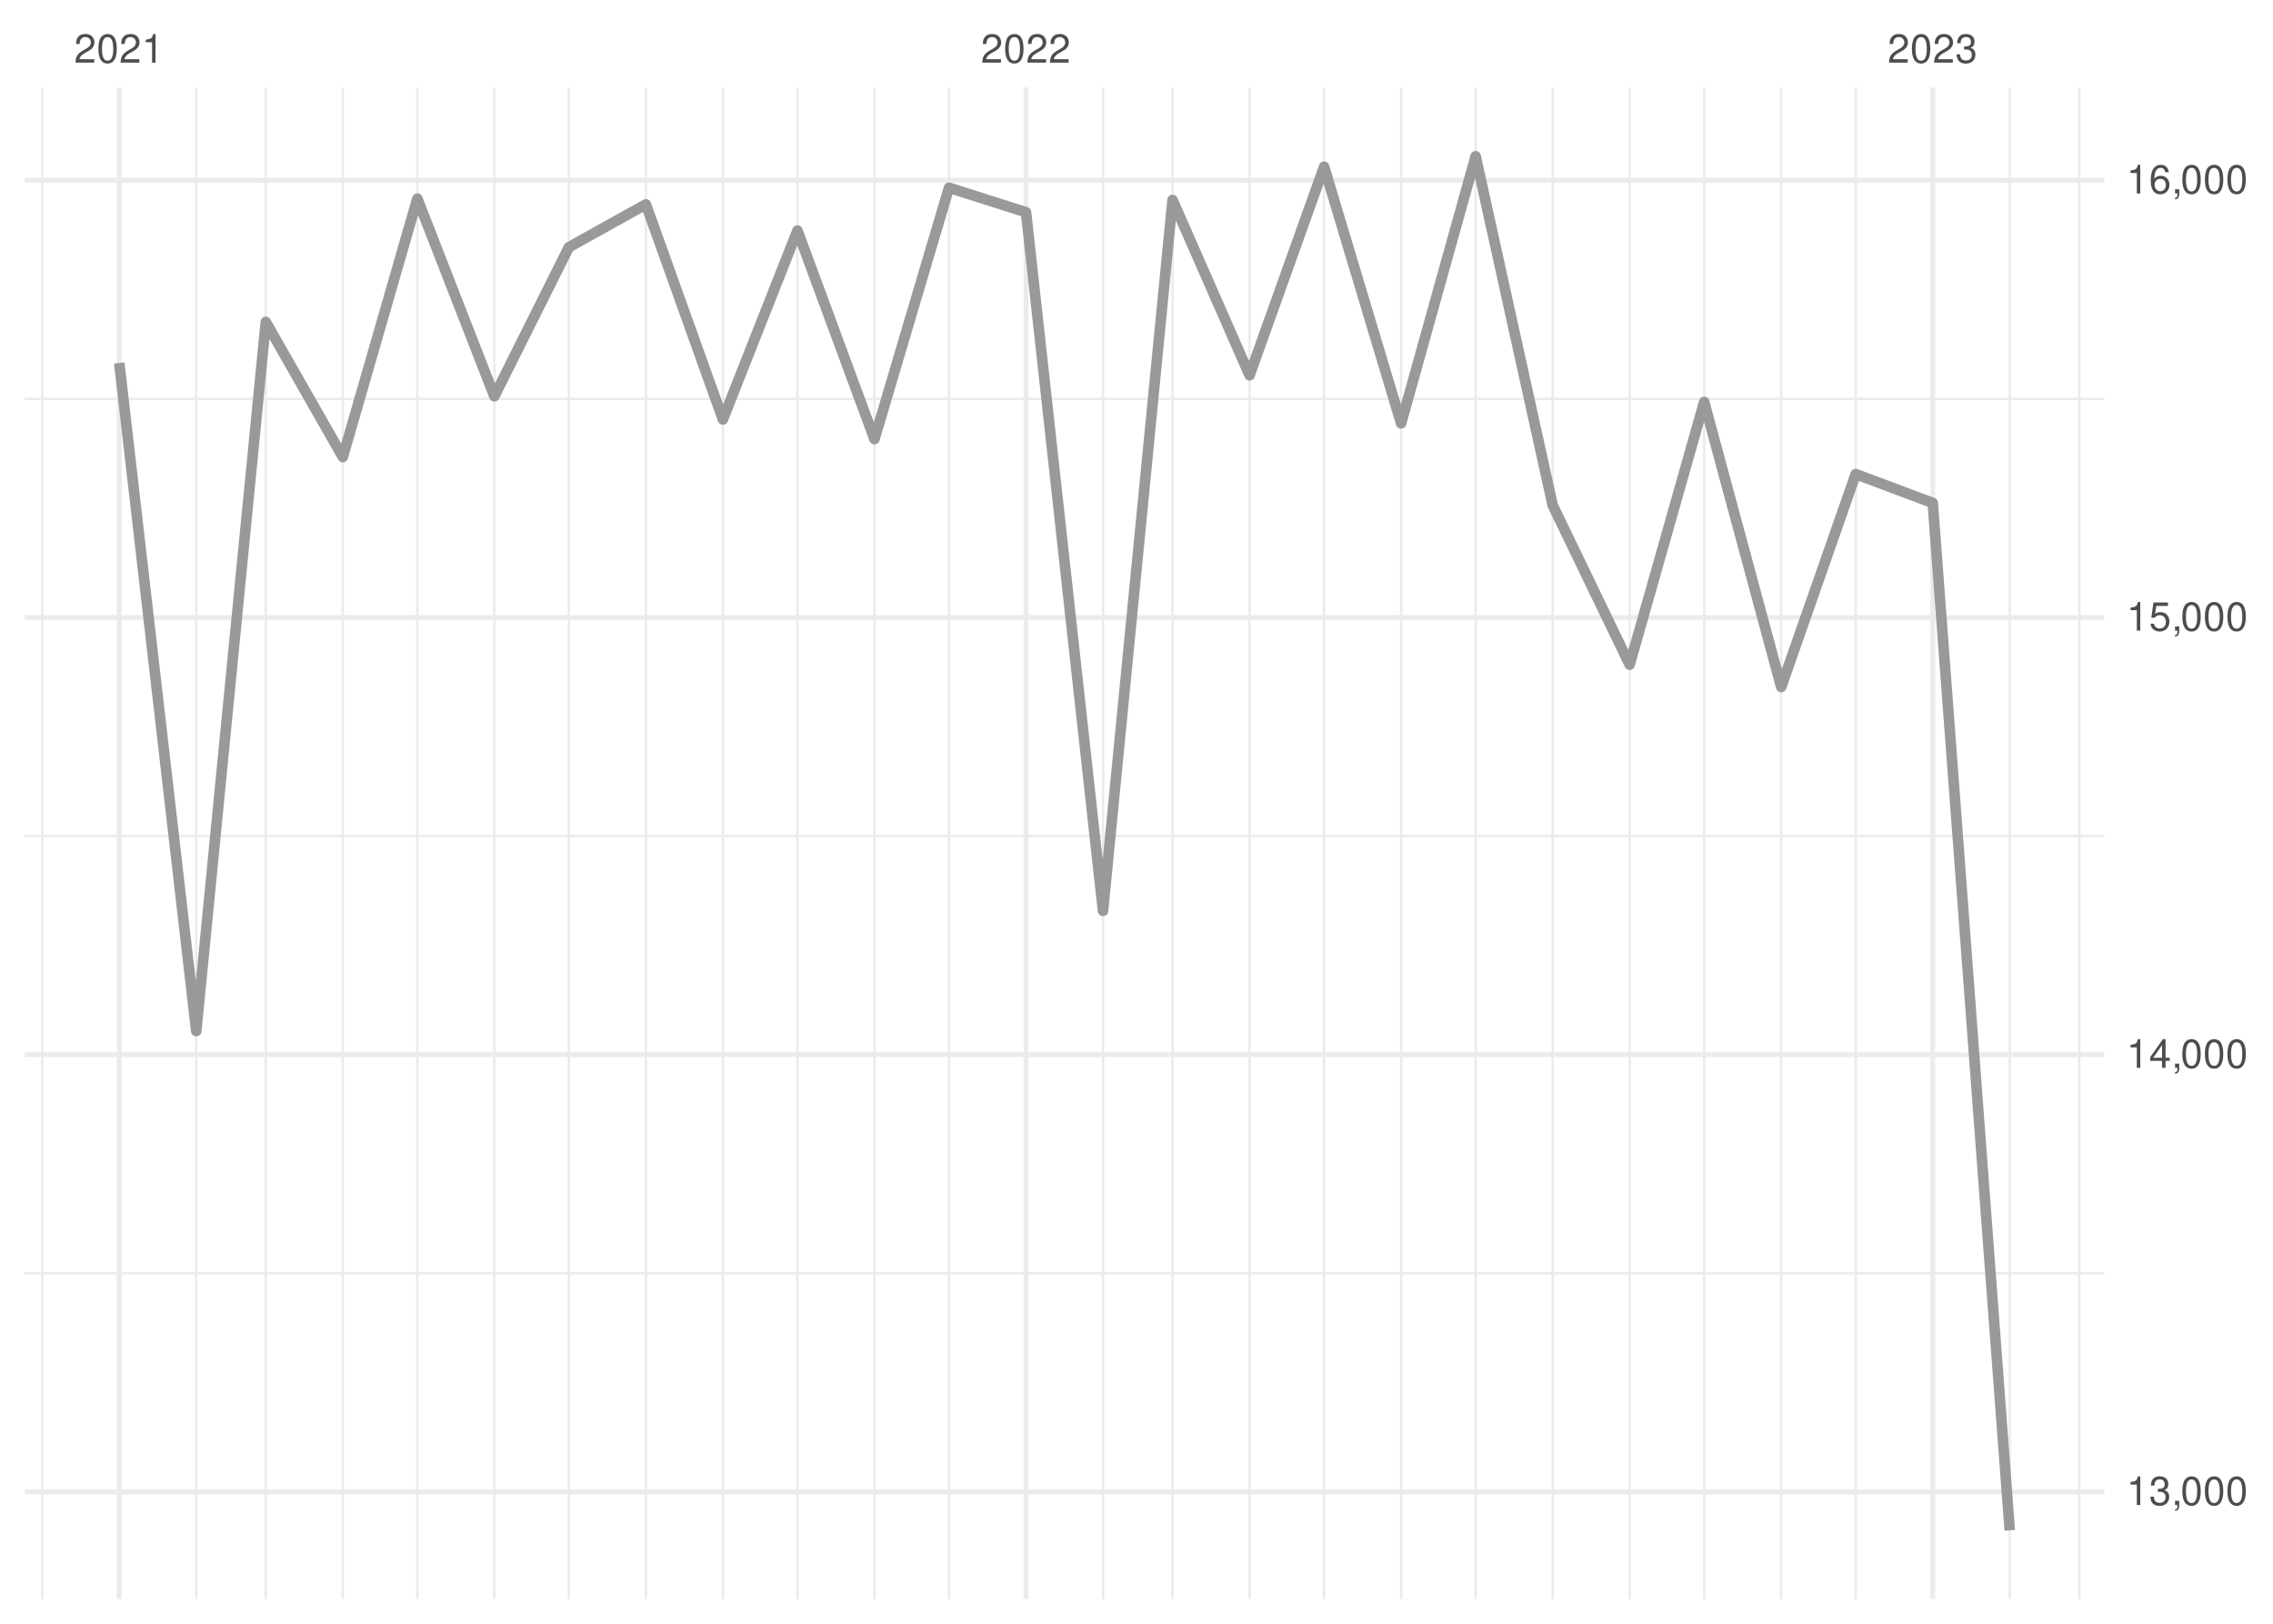
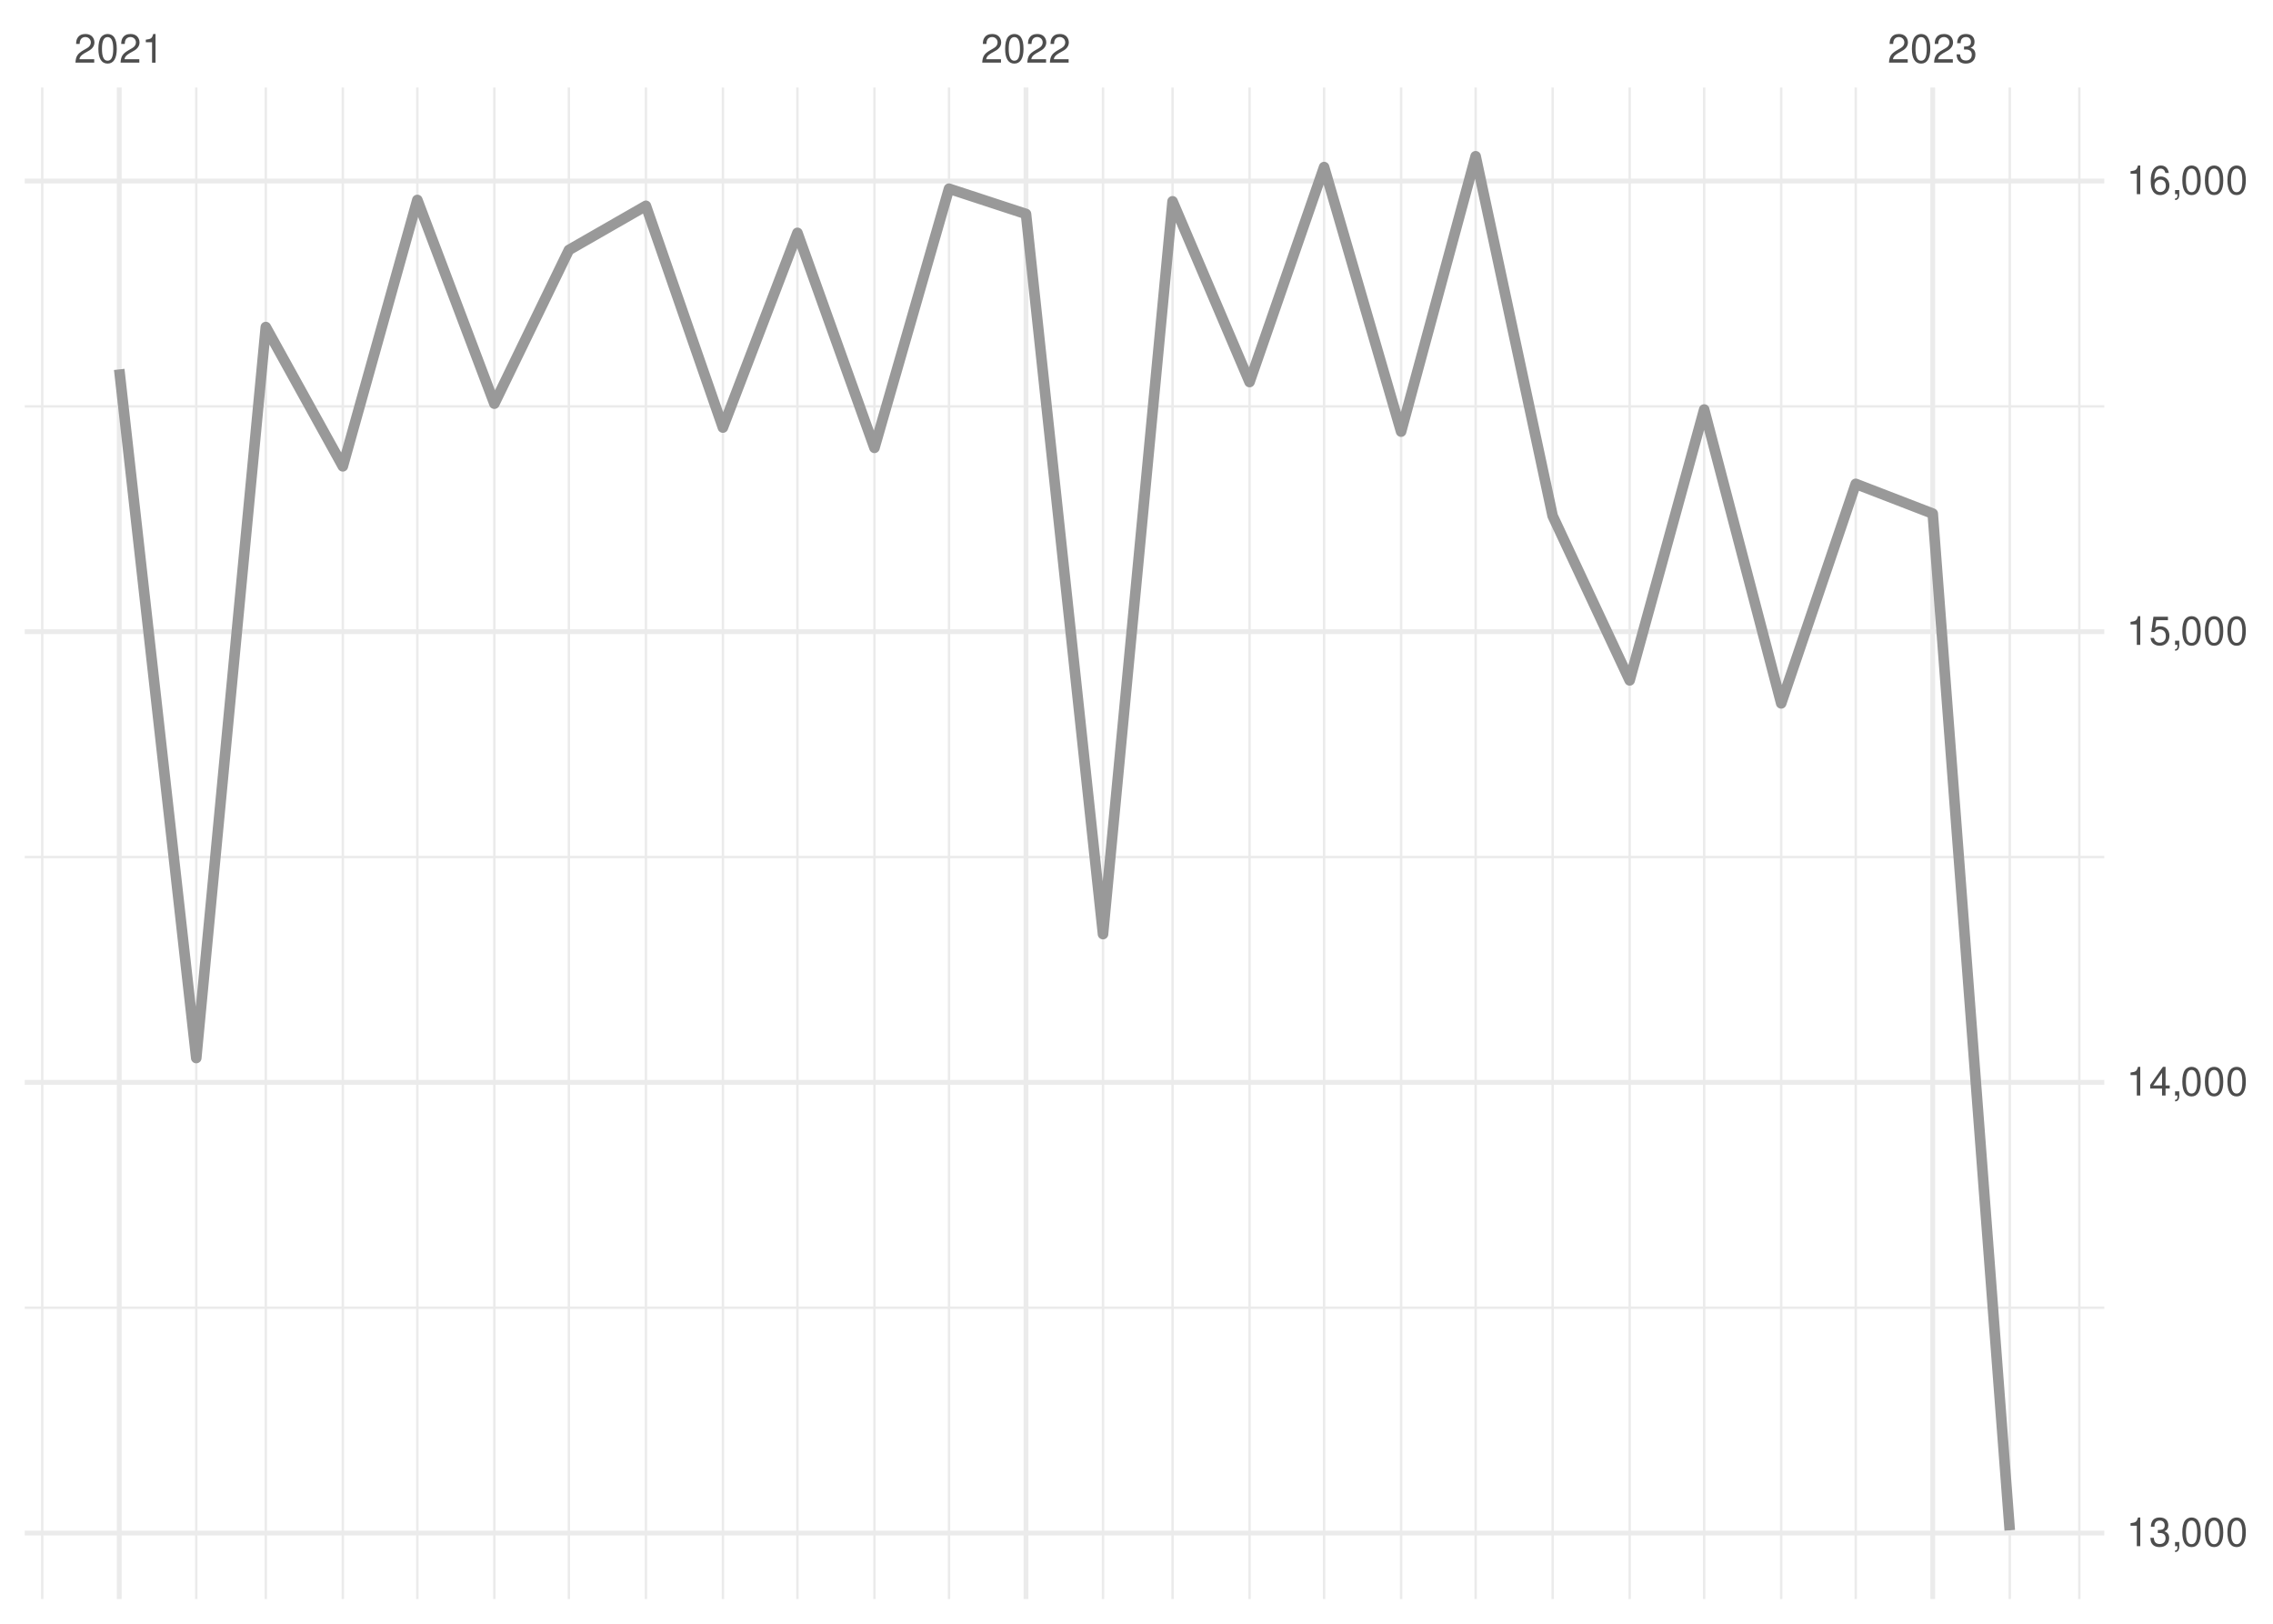
<svg xmlns="http://www.w3.org/2000/svg" xmlns:xlink="http://www.w3.org/1999/xlink" width="504pt" height="360pt" viewBox="0 0 504 360" version="1.1">
  <defs>
    <g>
      <symbol overflow="visible" id="glyph0-0">
        <path style="stroke:none;" d="" />
      </symbol>
      <symbol overflow="visible" id="glyph0-1">
        <path style="stroke:none;" d="M 4.453 -0.766 L 1.172 -0.766 C 1.25 -1.297 1.531 -1.625 2.297 -2.094 L 3.172 -2.594 C 4.047 -3.062 4.5 -3.719 4.5 -4.5 C 4.5 -5.031 4.281 -5.531 3.922 -5.875 C 3.547 -6.203 3.094 -6.359 2.5 -6.359 C 1.703 -6.359 1.125 -6.078 0.781 -5.531 C 0.547 -5.203 0.453 -4.797 0.438 -4.156 L 1.219 -4.156 C 1.234 -4.594 1.297 -4.844 1.406 -5.062 C 1.594 -5.438 2 -5.688 2.469 -5.688 C 3.172 -5.688 3.703 -5.172 3.703 -4.484 C 3.703 -3.969 3.406 -3.531 2.859 -3.219 L 2.047 -2.75 C 0.75 -2 0.375 -1.406 0.297 -0.016 L 4.453 -0.016 Z M 4.453 -0.766 " />
      </symbol>
      <symbol overflow="visible" id="glyph0-2">
        <path style="stroke:none;" d="M 2.422 -6.359 C 1.844 -6.359 1.312 -6.094 0.984 -5.672 C 0.578 -5.109 0.375 -4.25 0.375 -3.078 C 0.375 -0.938 1.078 0.203 2.422 0.203 C 3.734 0.203 4.453 -0.938 4.453 -3.031 C 4.453 -4.25 4.266 -5.078 3.859 -5.672 C 3.531 -6.109 3.016 -6.359 2.422 -6.359 Z M 2.422 -5.672 C 3.25 -5.672 3.672 -4.828 3.672 -3.094 C 3.672 -1.281 3.266 -0.438 2.406 -0.438 C 1.578 -0.438 1.172 -1.312 1.172 -3.062 C 1.172 -4.828 1.578 -5.672 2.422 -5.672 Z M 2.422 -5.672 " />
      </symbol>
      <symbol overflow="visible" id="glyph0-3">
        <path style="stroke:none;" d="M 2.281 -4.531 L 2.281 0 L 3.047 0 L 3.047 -6.359 L 2.547 -6.359 C 2.266 -5.391 2.094 -5.25 0.891 -5.094 L 0.891 -4.531 Z M 2.281 -4.531 " />
      </symbol>
      <symbol overflow="visible" id="glyph0-4">
        <path style="stroke:none;" d="M 1.938 -2.922 L 2.359 -2.922 C 3.203 -2.922 3.656 -2.531 3.656 -1.766 C 3.656 -0.969 3.172 -0.484 2.375 -0.484 C 1.516 -0.484 1.109 -0.922 1.062 -1.844 L 0.281 -1.844 C 0.312 -1.344 0.406 -1 0.547 -0.719 C 0.875 -0.109 1.484 0.203 2.344 0.203 C 3.625 0.203 4.453 -0.578 4.453 -1.781 C 4.453 -2.594 4.141 -3.031 3.391 -3.297 C 3.969 -3.531 4.266 -3.969 4.266 -4.609 C 4.266 -5.703 3.547 -6.359 2.359 -6.359 C 1.109 -6.359 0.438 -5.656 0.406 -4.312 L 1.188 -4.312 C 1.203 -4.703 1.234 -4.922 1.328 -5.109 C 1.5 -5.469 1.891 -5.688 2.375 -5.688 C 3.062 -5.688 3.469 -5.266 3.469 -4.578 C 3.469 -4.141 3.312 -3.859 2.969 -3.719 C 2.766 -3.625 2.484 -3.594 1.938 -3.578 Z M 1.938 -2.922 " />
      </symbol>
      <symbol overflow="visible" id="glyph0-5">
        <path style="stroke:none;" d="M 0.766 -0.922 L 0.766 0 L 1.297 0 L 1.297 0.156 C 1.297 0.766 1.172 0.938 0.766 0.953 L 0.766 1.297 C 1.344 1.312 1.688 0.891 1.688 0.141 L 1.688 -0.922 Z M 0.766 -0.922 " />
      </symbol>
      <symbol overflow="visible" id="glyph0-6">
        <path style="stroke:none;" d="M 2.875 -1.547 L 2.875 0 L 3.656 0 L 3.656 -1.547 L 4.578 -1.547 L 4.578 -2.234 L 3.656 -2.234 L 3.656 -6.359 L 3.078 -6.359 L 0.25 -2.359 L 0.25 -1.547 Z M 2.875 -2.234 L 0.922 -2.234 L 2.875 -5.047 Z M 2.875 -2.234 " />
      </symbol>
      <symbol overflow="visible" id="glyph0-7">
        <path style="stroke:none;" d="M 4.188 -6.234 L 0.969 -6.234 L 0.5 -2.844 L 1.219 -2.844 C 1.578 -3.266 1.875 -3.422 2.359 -3.422 C 3.203 -3.422 3.719 -2.844 3.719 -1.922 C 3.719 -1.031 3.203 -0.484 2.359 -0.484 C 1.688 -0.484 1.266 -0.828 1.078 -1.531 L 0.312 -1.531 C 0.406 -1.016 0.5 -0.781 0.688 -0.547 C 1.031 -0.078 1.672 0.203 2.375 0.203 C 3.641 0.203 4.516 -0.719 4.516 -2.031 C 4.516 -3.266 3.688 -4.109 2.5 -4.109 C 2.062 -4.109 1.703 -4 1.344 -3.734 L 1.594 -5.469 L 4.188 -5.469 Z M 4.188 -6.234 " />
      </symbol>
      <symbol overflow="visible" id="glyph0-8">
        <path style="stroke:none;" d="M 4.375 -4.703 C 4.234 -5.75 3.562 -6.359 2.609 -6.359 C 1.922 -6.359 1.312 -6.031 0.938 -5.453 C 0.547 -4.828 0.375 -4.062 0.375 -2.906 C 0.375 -1.828 0.531 -1.156 0.906 -0.594 C 1.234 -0.078 1.781 0.203 2.469 0.203 C 3.656 0.203 4.516 -0.688 4.516 -1.922 C 4.516 -3.094 3.719 -3.922 2.609 -3.922 C 1.984 -3.922 1.5 -3.688 1.172 -3.234 C 1.172 -4.797 1.672 -5.672 2.562 -5.672 C 3.109 -5.672 3.484 -5.328 3.609 -4.703 Z M 2.5 -3.234 C 3.25 -3.234 3.719 -2.703 3.719 -1.859 C 3.719 -1.062 3.188 -0.484 2.484 -0.484 C 1.766 -0.484 1.219 -1.094 1.219 -1.906 C 1.219 -2.688 1.734 -3.234 2.5 -3.234 Z M 2.5 -3.234 " />
      </symbol>
    </g>
    <clipPath id="clip1">
-       <path d="M 5.48 282 L 466.59 282 L 466.59 283 L 5.48 283 Z M 5.48 282 " />
+       <path d="M 5.48 289 L 466.59 289 L 466.59 291 L 5.48 291 Z M 5.48 289 " />
    </clipPath>
    <clipPath id="clip2">
-       <path d="M 5.48 185 L 466.59 185 L 466.59 186 L 5.48 186 Z M 5.48 185 " />
+       <path d="M 5.48 189 L 466.59 189 L 466.59 191 L 5.48 191 Z M 5.48 189 " />
    </clipPath>
    <clipPath id="clip3">
-       <path d="M 5.48 88 L 466.59 88 L 466.59 89 L 5.48 89 Z M 5.48 88 " />
+       <path d="M 5.48 89 L 466.59 89 L 466.59 91 L 5.48 91 Z M 5.48 89 " />
    </clipPath>
    <clipPath id="clip4">
      <path d="M 9 19.41 L 10 19.41 L 10 354.52 L 9 354.52 Z M 9 19.41 " />
    </clipPath>
    <clipPath id="clip5">
      <path d="M 43 19.41 L 44 19.41 L 44 354.52 L 43 354.52 Z M 43 19.41 " />
    </clipPath>
    <clipPath id="clip6">
      <path d="M 58 19.41 L 60 19.41 L 60 354.52 L 58 354.52 Z M 58 19.41 " />
    </clipPath>
    <clipPath id="clip7">
      <path d="M 75 19.41 L 77 19.41 L 77 354.52 L 75 354.52 Z M 75 19.41 " />
    </clipPath>
    <clipPath id="clip8">
      <path d="M 92 19.41 L 93 19.41 L 93 354.52 L 92 354.52 Z M 92 19.41 " />
    </clipPath>
    <clipPath id="clip9">
      <path d="M 109 19.41 L 110 19.41 L 110 354.52 L 109 354.52 Z M 109 19.41 " />
    </clipPath>
    <clipPath id="clip10">
      <path d="M 125 19.41 L 127 19.41 L 127 354.52 L 125 354.52 Z M 125 19.41 " />
    </clipPath>
    <clipPath id="clip11">
      <path d="M 142 19.41 L 144 19.41 L 144 354.52 L 142 354.52 Z M 142 19.41 " />
    </clipPath>
    <clipPath id="clip12">
      <path d="M 160 19.41 L 161 19.41 L 161 354.52 L 160 354.52 Z M 160 19.41 " />
    </clipPath>
    <clipPath id="clip13">
      <path d="M 176 19.41 L 178 19.41 L 178 354.52 L 176 354.52 Z M 176 19.41 " />
    </clipPath>
    <clipPath id="clip14">
      <path d="M 193 19.41 L 195 19.41 L 195 354.52 L 193 354.52 Z M 193 19.41 " />
    </clipPath>
    <clipPath id="clip15">
      <path d="M 210 19.41 L 211 19.41 L 211 354.52 L 210 354.52 Z M 210 19.41 " />
    </clipPath>
    <clipPath id="clip16">
      <path d="M 244 19.41 L 245 19.41 L 245 354.52 L 244 354.52 Z M 244 19.41 " />
    </clipPath>
    <clipPath id="clip17">
      <path d="M 259 19.41 L 261 19.41 L 261 354.52 L 259 354.52 Z M 259 19.41 " />
    </clipPath>
    <clipPath id="clip18">
      <path d="M 276 19.41 L 278 19.41 L 278 354.52 L 276 354.52 Z M 276 19.41 " />
    </clipPath>
    <clipPath id="clip19">
      <path d="M 293 19.41 L 294 19.41 L 294 354.52 L 293 354.52 Z M 293 19.41 " />
    </clipPath>
    <clipPath id="clip20">
      <path d="M 310 19.41 L 311 19.41 L 311 354.52 L 310 354.52 Z M 310 19.41 " />
    </clipPath>
    <clipPath id="clip21">
      <path d="M 326 19.41 L 328 19.41 L 328 354.52 L 326 354.52 Z M 326 19.41 " />
    </clipPath>
    <clipPath id="clip22">
      <path d="M 344 19.41 L 345 19.41 L 345 354.52 L 344 354.52 Z M 344 19.41 " />
    </clipPath>
    <clipPath id="clip23">
      <path d="M 361 19.41 L 362 19.41 L 362 354.52 L 361 354.52 Z M 361 19.41 " />
    </clipPath>
    <clipPath id="clip24">
      <path d="M 377 19.41 L 379 19.41 L 379 354.52 L 377 354.52 Z M 377 19.41 " />
    </clipPath>
    <clipPath id="clip25">
      <path d="M 394 19.41 L 396 19.41 L 396 354.52 L 394 354.52 Z M 394 19.41 " />
    </clipPath>
    <clipPath id="clip26">
      <path d="M 411 19.41 L 412 19.41 L 412 354.52 L 411 354.52 Z M 411 19.41 " />
    </clipPath>
    <clipPath id="clip27">
      <path d="M 445 19.41 L 446 19.41 L 446 354.52 L 445 354.52 Z M 445 19.41 " />
    </clipPath>
    <clipPath id="clip28">
      <path d="M 460 19.41 L 462 19.41 L 462 354.52 L 460 354.52 Z M 460 19.41 " />
    </clipPath>
    <clipPath id="clip29">
-       <path d="M 5.48 330 L 466.59 330 L 466.59 332 L 5.48 332 Z M 5.48 330 " />
+       <path d="M 5.48 339 L 466.59 339 L 466.59 341 L 5.48 341 Z M 5.48 339 " />
    </clipPath>
    <clipPath id="clip30">
-       <path d="M 5.48 233 L 466.59 233 L 466.59 235 L 5.48 235 Z M 5.48 233 " />
+       <path d="M 5.48 239 L 466.59 239 L 466.59 241 L 5.48 241 Z M 5.48 239 " />
    </clipPath>
    <clipPath id="clip31">
-       <path d="M 5.48 136 L 466.59 136 L 466.59 138 L 5.48 138 Z M 5.48 136 " />
+       <path d="M 5.48 139 L 466.59 139 L 466.59 141 L 5.48 141 Z M 5.48 139 " />
    </clipPath>
    <clipPath id="clip32">
      <path d="M 5.48 39 L 466.59 39 L 466.59 41 L 5.48 41 Z M 5.48 39 " />
    </clipPath>
    <clipPath id="clip33">
      <path d="M 25 19.41 L 27 19.41 L 27 354.52 L 25 354.52 Z M 25 19.41 " />
    </clipPath>
    <clipPath id="clip34">
      <path d="M 226 19.41 L 229 19.41 L 229 354.52 L 226 354.52 Z M 226 19.41 " />
    </clipPath>
    <clipPath id="clip35">
      <path d="M 428 19.41 L 430 19.41 L 430 354.52 L 428 354.52 Z M 428 19.41 " />
    </clipPath>
  </defs>
  <g id="surface26">
    <rect x="0" y="0" width="504" height="360" style="fill:rgb(100%,100%,100%);fill-opacity:1;stroke:none;" />
    <g clip-path="url(#clip1)" clip-rule="nonzero">
-       <path style="fill:none;stroke-width:0.533;stroke-linecap:butt;stroke-linejoin:round;stroke:rgb(92.157%,92.157%,92.157%);stroke-opacity:1;stroke-miterlimit:10;" d="M 5.48 282.293 L 466.59 282.293 " />
+       <path style="fill:none;stroke-width:0.533;stroke-linecap:butt;stroke-linejoin:round;stroke:rgb(92.157%,92.157%,92.157%);stroke-opacity:1;stroke-miterlimit:10;" d="M 5.48 289.93 L 466.59 289.93 " />
    </g>
    <g clip-path="url(#clip2)" clip-rule="nonzero">
-       <path style="fill:none;stroke-width:0.533;stroke-linecap:butt;stroke-linejoin:round;stroke:rgb(92.157%,92.157%,92.157%);stroke-opacity:1;stroke-miterlimit:10;" d="M 5.48 185.367 L 466.59 185.367 " />
+       <path style="fill:none;stroke-width:0.533;stroke-linecap:butt;stroke-linejoin:round;stroke:rgb(92.157%,92.157%,92.157%);stroke-opacity:1;stroke-miterlimit:10;" d="M 5.48 190.012 L 466.59 190.012 " />
    </g>
    <g clip-path="url(#clip3)" clip-rule="nonzero">
-       <path style="fill:none;stroke-width:0.533;stroke-linecap:butt;stroke-linejoin:round;stroke:rgb(92.157%,92.157%,92.157%);stroke-opacity:1;stroke-miterlimit:10;" d="M 5.48 88.438 L 466.59 88.438 " />
+       <path style="fill:none;stroke-width:0.533;stroke-linecap:butt;stroke-linejoin:round;stroke:rgb(92.157%,92.157%,92.157%);stroke-opacity:1;stroke-miterlimit:10;" d="M 5.48 90.098 L 466.59 90.098 " />
    </g>
    <g clip-path="url(#clip4)" clip-rule="nonzero">
      <path style="fill:none;stroke-width:0.533;stroke-linecap:butt;stroke-linejoin:round;stroke:rgb(92.157%,92.157%,92.157%);stroke-opacity:1;stroke-miterlimit:10;" d="M 9.363 354.52 L 9.363 19.41 " />
    </g>
    <g clip-path="url(#clip5)" clip-rule="nonzero">
      <path style="fill:none;stroke-width:0.533;stroke-linecap:butt;stroke-linejoin:round;stroke:rgb(92.157%,92.157%,92.157%);stroke-opacity:1;stroke-miterlimit:10;" d="M 43.516 354.52 L 43.516 19.41 " />
    </g>
    <g clip-path="url(#clip6)" clip-rule="nonzero">
      <path style="fill:none;stroke-width:0.533;stroke-linecap:butt;stroke-linejoin:round;stroke:rgb(92.157%,92.157%,92.157%);stroke-opacity:1;stroke-miterlimit:10;" d="M 58.938 354.52 L 58.938 19.41 " />
    </g>
    <g clip-path="url(#clip7)" clip-rule="nonzero">
      <path style="fill:none;stroke-width:0.533;stroke-linecap:butt;stroke-linejoin:round;stroke:rgb(92.157%,92.157%,92.157%);stroke-opacity:1;stroke-miterlimit:10;" d="M 76.016 354.52 L 76.016 19.41 " />
    </g>
    <g clip-path="url(#clip8)" clip-rule="nonzero">
      <path style="fill:none;stroke-width:0.533;stroke-linecap:butt;stroke-linejoin:round;stroke:rgb(92.157%,92.157%,92.157%);stroke-opacity:1;stroke-miterlimit:10;" d="M 92.539 354.52 L 92.539 19.41 " />
    </g>
    <g clip-path="url(#clip9)" clip-rule="nonzero">
      <path style="fill:none;stroke-width:0.533;stroke-linecap:butt;stroke-linejoin:round;stroke:rgb(92.157%,92.157%,92.157%);stroke-opacity:1;stroke-miterlimit:10;" d="M 109.617 354.52 L 109.617 19.41 " />
    </g>
    <g clip-path="url(#clip10)" clip-rule="nonzero">
      <path style="fill:none;stroke-width:0.533;stroke-linecap:butt;stroke-linejoin:round;stroke:rgb(92.157%,92.157%,92.157%);stroke-opacity:1;stroke-miterlimit:10;" d="M 126.141 354.52 L 126.141 19.41 " />
    </g>
    <g clip-path="url(#clip11)" clip-rule="nonzero">
      <path style="fill:none;stroke-width:0.533;stroke-linecap:butt;stroke-linejoin:round;stroke:rgb(92.157%,92.157%,92.157%);stroke-opacity:1;stroke-miterlimit:10;" d="M 143.219 354.52 L 143.219 19.41 " />
    </g>
    <g clip-path="url(#clip12)" clip-rule="nonzero">
      <path style="fill:none;stroke-width:0.533;stroke-linecap:butt;stroke-linejoin:round;stroke:rgb(92.157%,92.157%,92.157%);stroke-opacity:1;stroke-miterlimit:10;" d="M 160.293 354.52 L 160.293 19.41 " />
    </g>
    <g clip-path="url(#clip13)" clip-rule="nonzero">
      <path style="fill:none;stroke-width:0.533;stroke-linecap:butt;stroke-linejoin:round;stroke:rgb(92.157%,92.157%,92.157%);stroke-opacity:1;stroke-miterlimit:10;" d="M 176.82 354.52 L 176.82 19.41 " />
    </g>
    <g clip-path="url(#clip14)" clip-rule="nonzero">
      <path style="fill:none;stroke-width:0.533;stroke-linecap:butt;stroke-linejoin:round;stroke:rgb(92.157%,92.157%,92.157%);stroke-opacity:1;stroke-miterlimit:10;" d="M 193.895 354.52 L 193.895 19.41 " />
    </g>
    <g clip-path="url(#clip15)" clip-rule="nonzero">
      <path style="fill:none;stroke-width:0.533;stroke-linecap:butt;stroke-linejoin:round;stroke:rgb(92.157%,92.157%,92.157%);stroke-opacity:1;stroke-miterlimit:10;" d="M 210.422 354.52 L 210.422 19.41 " />
    </g>
    <g clip-path="url(#clip16)" clip-rule="nonzero">
      <path style="fill:none;stroke-width:0.533;stroke-linecap:butt;stroke-linejoin:round;stroke:rgb(92.157%,92.157%,92.157%);stroke-opacity:1;stroke-miterlimit:10;" d="M 244.574 354.52 L 244.574 19.41 " />
    </g>
    <g clip-path="url(#clip17)" clip-rule="nonzero">
      <path style="fill:none;stroke-width:0.533;stroke-linecap:butt;stroke-linejoin:round;stroke:rgb(92.157%,92.157%,92.157%);stroke-opacity:1;stroke-miterlimit:10;" d="M 259.996 354.52 L 259.996 19.41 " />
    </g>
    <g clip-path="url(#clip18)" clip-rule="nonzero">
      <path style="fill:none;stroke-width:0.533;stroke-linecap:butt;stroke-linejoin:round;stroke:rgb(92.157%,92.157%,92.157%);stroke-opacity:1;stroke-miterlimit:10;" d="M 277.07 354.52 L 277.07 19.41 " />
    </g>
    <g clip-path="url(#clip19)" clip-rule="nonzero">
      <path style="fill:none;stroke-width:0.533;stroke-linecap:butt;stroke-linejoin:round;stroke:rgb(92.157%,92.157%,92.157%);stroke-opacity:1;stroke-miterlimit:10;" d="M 293.598 354.52 L 293.598 19.41 " />
    </g>
    <g clip-path="url(#clip20)" clip-rule="nonzero">
      <path style="fill:none;stroke-width:0.533;stroke-linecap:butt;stroke-linejoin:round;stroke:rgb(92.157%,92.157%,92.157%);stroke-opacity:1;stroke-miterlimit:10;" d="M 310.672 354.52 L 310.672 19.41 " />
    </g>
    <g clip-path="url(#clip21)" clip-rule="nonzero">
      <path style="fill:none;stroke-width:0.533;stroke-linecap:butt;stroke-linejoin:round;stroke:rgb(92.157%,92.157%,92.157%);stroke-opacity:1;stroke-miterlimit:10;" d="M 327.199 354.52 L 327.199 19.41 " />
    </g>
    <g clip-path="url(#clip22)" clip-rule="nonzero">
      <path style="fill:none;stroke-width:0.533;stroke-linecap:butt;stroke-linejoin:round;stroke:rgb(92.157%,92.157%,92.157%);stroke-opacity:1;stroke-miterlimit:10;" d="M 344.273 354.52 L 344.273 19.41 " />
    </g>
    <g clip-path="url(#clip23)" clip-rule="nonzero">
      <path style="fill:none;stroke-width:0.533;stroke-linecap:butt;stroke-linejoin:round;stroke:rgb(92.157%,92.157%,92.157%);stroke-opacity:1;stroke-miterlimit:10;" d="M 361.352 354.52 L 361.352 19.41 " />
    </g>
    <g clip-path="url(#clip24)" clip-rule="nonzero">
      <path style="fill:none;stroke-width:0.533;stroke-linecap:butt;stroke-linejoin:round;stroke:rgb(92.157%,92.157%,92.157%);stroke-opacity:1;stroke-miterlimit:10;" d="M 377.875 354.52 L 377.875 19.41 " />
    </g>
    <g clip-path="url(#clip25)" clip-rule="nonzero">
      <path style="fill:none;stroke-width:0.533;stroke-linecap:butt;stroke-linejoin:round;stroke:rgb(92.157%,92.157%,92.157%);stroke-opacity:1;stroke-miterlimit:10;" d="M 394.953 354.52 L 394.953 19.41 " />
    </g>
    <g clip-path="url(#clip26)" clip-rule="nonzero">
      <path style="fill:none;stroke-width:0.533;stroke-linecap:butt;stroke-linejoin:round;stroke:rgb(92.157%,92.157%,92.157%);stroke-opacity:1;stroke-miterlimit:10;" d="M 411.477 354.52 L 411.477 19.41 " />
    </g>
    <g clip-path="url(#clip27)" clip-rule="nonzero">
      <path style="fill:none;stroke-width:0.533;stroke-linecap:butt;stroke-linejoin:round;stroke:rgb(92.157%,92.157%,92.157%);stroke-opacity:1;stroke-miterlimit:10;" d="M 445.629 354.52 L 445.629 19.41 " />
    </g>
    <g clip-path="url(#clip28)" clip-rule="nonzero">
      <path style="fill:none;stroke-width:0.533;stroke-linecap:butt;stroke-linejoin:round;stroke:rgb(92.157%,92.157%,92.157%);stroke-opacity:1;stroke-miterlimit:10;" d="M 461.055 354.52 L 461.055 19.41 " />
    </g>
    <g clip-path="url(#clip29)" clip-rule="nonzero">
-       <path style="fill:none;stroke-width:1.067;stroke-linecap:butt;stroke-linejoin:round;stroke:rgb(92.157%,92.157%,92.157%);stroke-opacity:1;stroke-miterlimit:10;" d="M 5.48 330.758 L 466.59 330.758 " />
+       <path style="fill:none;stroke-width:1.067;stroke-linecap:butt;stroke-linejoin:round;stroke:rgb(92.157%,92.157%,92.157%);stroke-opacity:1;stroke-miterlimit:10;" d="M 5.48 339.887 L 466.59 339.887 " />
    </g>
    <g clip-path="url(#clip30)" clip-rule="nonzero">
-       <path style="fill:none;stroke-width:1.067;stroke-linecap:butt;stroke-linejoin:round;stroke:rgb(92.157%,92.157%,92.157%);stroke-opacity:1;stroke-miterlimit:10;" d="M 5.48 233.832 L 466.59 233.832 " />
+       <path style="fill:none;stroke-width:1.067;stroke-linecap:butt;stroke-linejoin:round;stroke:rgb(92.157%,92.157%,92.157%);stroke-opacity:1;stroke-miterlimit:10;" d="M 5.48 239.973 L 466.59 239.973 " />
    </g>
    <g clip-path="url(#clip31)" clip-rule="nonzero">
-       <path style="fill:none;stroke-width:1.067;stroke-linecap:butt;stroke-linejoin:round;stroke:rgb(92.157%,92.157%,92.157%);stroke-opacity:1;stroke-miterlimit:10;" d="M 5.48 136.902 L 466.59 136.902 " />
+       <path style="fill:none;stroke-width:1.067;stroke-linecap:butt;stroke-linejoin:round;stroke:rgb(92.157%,92.157%,92.157%);stroke-opacity:1;stroke-miterlimit:10;" d="M 5.48 140.055 L 466.59 140.055 " />
    </g>
    <g clip-path="url(#clip32)" clip-rule="nonzero">
-       <path style="fill:none;stroke-width:1.067;stroke-linecap:butt;stroke-linejoin:round;stroke:rgb(92.157%,92.157%,92.157%);stroke-opacity:1;stroke-miterlimit:10;" d="M 5.48 39.973 L 466.59 39.973 " />
+       <path style="fill:none;stroke-width:1.067;stroke-linecap:butt;stroke-linejoin:round;stroke:rgb(92.157%,92.157%,92.157%);stroke-opacity:1;stroke-miterlimit:10;" d="M 5.48 40.137 L 466.59 40.137 " />
    </g>
    <g clip-path="url(#clip33)" clip-rule="nonzero">
      <path style="fill:none;stroke-width:1.067;stroke-linecap:butt;stroke-linejoin:round;stroke:rgb(92.157%,92.157%,92.157%);stroke-opacity:1;stroke-miterlimit:10;" d="M 26.438 354.52 L 26.438 19.41 " />
    </g>
    <g clip-path="url(#clip34)" clip-rule="nonzero">
      <path style="fill:none;stroke-width:1.067;stroke-linecap:butt;stroke-linejoin:round;stroke:rgb(92.157%,92.157%,92.157%);stroke-opacity:1;stroke-miterlimit:10;" d="M 227.496 354.52 L 227.496 19.41 " />
    </g>
    <g clip-path="url(#clip35)" clip-rule="nonzero">
      <path style="fill:none;stroke-width:1.067;stroke-linecap:butt;stroke-linejoin:round;stroke:rgb(92.157%,92.157%,92.157%);stroke-opacity:1;stroke-miterlimit:10;" d="M 428.555 354.52 L 428.555 19.41 " />
    </g>
-     <path style="fill:none;stroke-width:2.347;stroke-linecap:butt;stroke-linejoin:round;stroke:rgb(60%,60%,60%);stroke-opacity:1;stroke-miterlimit:10;" d="M 26.438 80.488 L 43.516 228.598 L 58.938 71.379 L 76.016 101.328 L 92.539 44.047 L 109.617 87.855 L 126.141 54.805 L 143.219 45.305 L 160.293 92.992 L 176.82 51.121 L 193.895 97.355 L 210.422 41.621 L 227.496 47.051 L 244.574 201.941 L 259.996 44.336 L 277.07 83.203 L 293.598 36.969 L 310.672 93.867 L 327.199 34.645 L 344.273 111.992 L 361.352 147.371 L 377.875 89.117 L 394.953 152.312 L 411.477 105.109 L 428.555 111.508 L 445.629 339.289 " />
+     <path style="fill:none;stroke-width:2.347;stroke-linecap:butt;stroke-linejoin:round;stroke:rgb(60%,60%,60%);stroke-opacity:1;stroke-miterlimit:10;" d="M 26.438 81.902 L 43.516 234.574 L 58.938 72.512 L 76.016 103.387 L 92.539 44.336 L 109.617 89.496 L 126.141 55.426 L 143.219 45.633 L 160.293 94.793 L 176.82 51.629 L 193.895 99.289 L 210.422 41.836 L 227.496 47.434 L 244.574 207.098 L 259.996 44.637 L 277.07 84.703 L 293.598 37.043 L 310.672 95.691 L 327.199 34.645 L 344.273 114.375 L 361.352 150.848 L 377.875 90.797 L 394.953 155.941 L 411.477 107.281 L 428.555 113.875 L 445.629 339.289 " />
    <g style="fill:rgb(30.196%,30.196%,30.196%);fill-opacity:1;">
      <use xlink:href="#glyph0-1" x="16.438" y="13.896" />
      <use xlink:href="#glyph0-2" x="21.438" y="13.896" />
      <use xlink:href="#glyph0-1" x="26.438" y="13.896" />
      <use xlink:href="#glyph0-3" x="31.438" y="13.896" />
    </g>
    <g style="fill:rgb(30.196%,30.196%,30.196%);fill-opacity:1;">
      <use xlink:href="#glyph0-1" x="217.496" y="13.896" />
      <use xlink:href="#glyph0-2" x="222.496" y="13.896" />
      <use xlink:href="#glyph0-1" x="227.496" y="13.896" />
      <use xlink:href="#glyph0-1" x="232.496" y="13.896" />
    </g>
    <g style="fill:rgb(30.196%,30.196%,30.196%);fill-opacity:1;">
      <use xlink:href="#glyph0-1" x="418.555" y="13.896" />
      <use xlink:href="#glyph0-2" x="423.555" y="13.896" />
      <use xlink:href="#glyph0-1" x="428.555" y="13.896" />
      <use xlink:href="#glyph0-4" x="433.555" y="13.896" />
    </g>
    <g style="fill:rgb(30.196%,30.196%,30.196%);fill-opacity:1;">
-       <use xlink:href="#glyph0-3" x="471.52" y="333.673" />
-       <use xlink:href="#glyph0-4" x="476.52" y="333.673" />
-       <use xlink:href="#glyph0-5" x="481.52" y="333.673" />
-       <use xlink:href="#glyph0-2" x="483.52" y="333.673" />
-       <use xlink:href="#glyph0-2" x="488.52" y="333.673" />
-       <use xlink:href="#glyph0-2" x="493.52" y="333.673" />
-     </g>
-     <g style="fill:rgb(30.196%,30.196%,30.196%);fill-opacity:1;">
-       <use xlink:href="#glyph0-3" x="471.52" y="236.747" />
-       <use xlink:href="#glyph0-6" x="476.52" y="236.747" />
-       <use xlink:href="#glyph0-5" x="481.52" y="236.747" />
-       <use xlink:href="#glyph0-2" x="483.52" y="236.747" />
-       <use xlink:href="#glyph0-2" x="488.52" y="236.747" />
-       <use xlink:href="#glyph0-2" x="493.52" y="236.747" />
-     </g>
-     <g style="fill:rgb(30.196%,30.196%,30.196%);fill-opacity:1;">
-       <use xlink:href="#glyph0-3" x="471.52" y="139.817" />
-       <use xlink:href="#glyph0-7" x="476.52" y="139.817" />
-       <use xlink:href="#glyph0-5" x="481.52" y="139.817" />
-       <use xlink:href="#glyph0-2" x="483.52" y="139.817" />
-       <use xlink:href="#glyph0-2" x="488.52" y="139.817" />
-       <use xlink:href="#glyph0-2" x="493.52" y="139.817" />
-     </g>
-     <g style="fill:rgb(30.196%,30.196%,30.196%);fill-opacity:1;">
-       <use xlink:href="#glyph0-3" x="471.52" y="42.888" />
-       <use xlink:href="#glyph0-8" x="476.52" y="42.888" />
-       <use xlink:href="#glyph0-5" x="481.52" y="42.888" />
-       <use xlink:href="#glyph0-2" x="483.52" y="42.888" />
-       <use xlink:href="#glyph0-2" x="488.52" y="42.888" />
-       <use xlink:href="#glyph0-2" x="493.52" y="42.888" />
+       <use xlink:href="#glyph0-3" x="471.52" y="342.802" />
+       <use xlink:href="#glyph0-4" x="476.52" y="342.802" />
+       <use xlink:href="#glyph0-5" x="481.52" y="342.802" />
+       <use xlink:href="#glyph0-2" x="483.52" y="342.802" />
+       <use xlink:href="#glyph0-2" x="488.52" y="342.802" />
+       <use xlink:href="#glyph0-2" x="493.52" y="342.802" />
+     </g>
+     <g style="fill:rgb(30.196%,30.196%,30.196%);fill-opacity:1;">
+       <use xlink:href="#glyph0-3" x="471.52" y="242.888" />
+       <use xlink:href="#glyph0-6" x="476.52" y="242.888" />
+       <use xlink:href="#glyph0-5" x="481.52" y="242.888" />
+       <use xlink:href="#glyph0-2" x="483.52" y="242.888" />
+       <use xlink:href="#glyph0-2" x="488.52" y="242.888" />
+       <use xlink:href="#glyph0-2" x="493.52" y="242.888" />
+     </g>
+     <g style="fill:rgb(30.196%,30.196%,30.196%);fill-opacity:1;">
+       <use xlink:href="#glyph0-3" x="471.52" y="142.97" />
+       <use xlink:href="#glyph0-7" x="476.52" y="142.97" />
+       <use xlink:href="#glyph0-5" x="481.52" y="142.97" />
+       <use xlink:href="#glyph0-2" x="483.52" y="142.97" />
+       <use xlink:href="#glyph0-2" x="488.52" y="142.97" />
+       <use xlink:href="#glyph0-2" x="493.52" y="142.97" />
+     </g>
+     <g style="fill:rgb(30.196%,30.196%,30.196%);fill-opacity:1;">
+       <use xlink:href="#glyph0-3" x="471.52" y="43.052" />
+       <use xlink:href="#glyph0-8" x="476.52" y="43.052" />
+       <use xlink:href="#glyph0-5" x="481.52" y="43.052" />
+       <use xlink:href="#glyph0-2" x="483.52" y="43.052" />
+       <use xlink:href="#glyph0-2" x="488.52" y="43.052" />
+       <use xlink:href="#glyph0-2" x="493.52" y="43.052" />
    </g>
  </g>
</svg>
